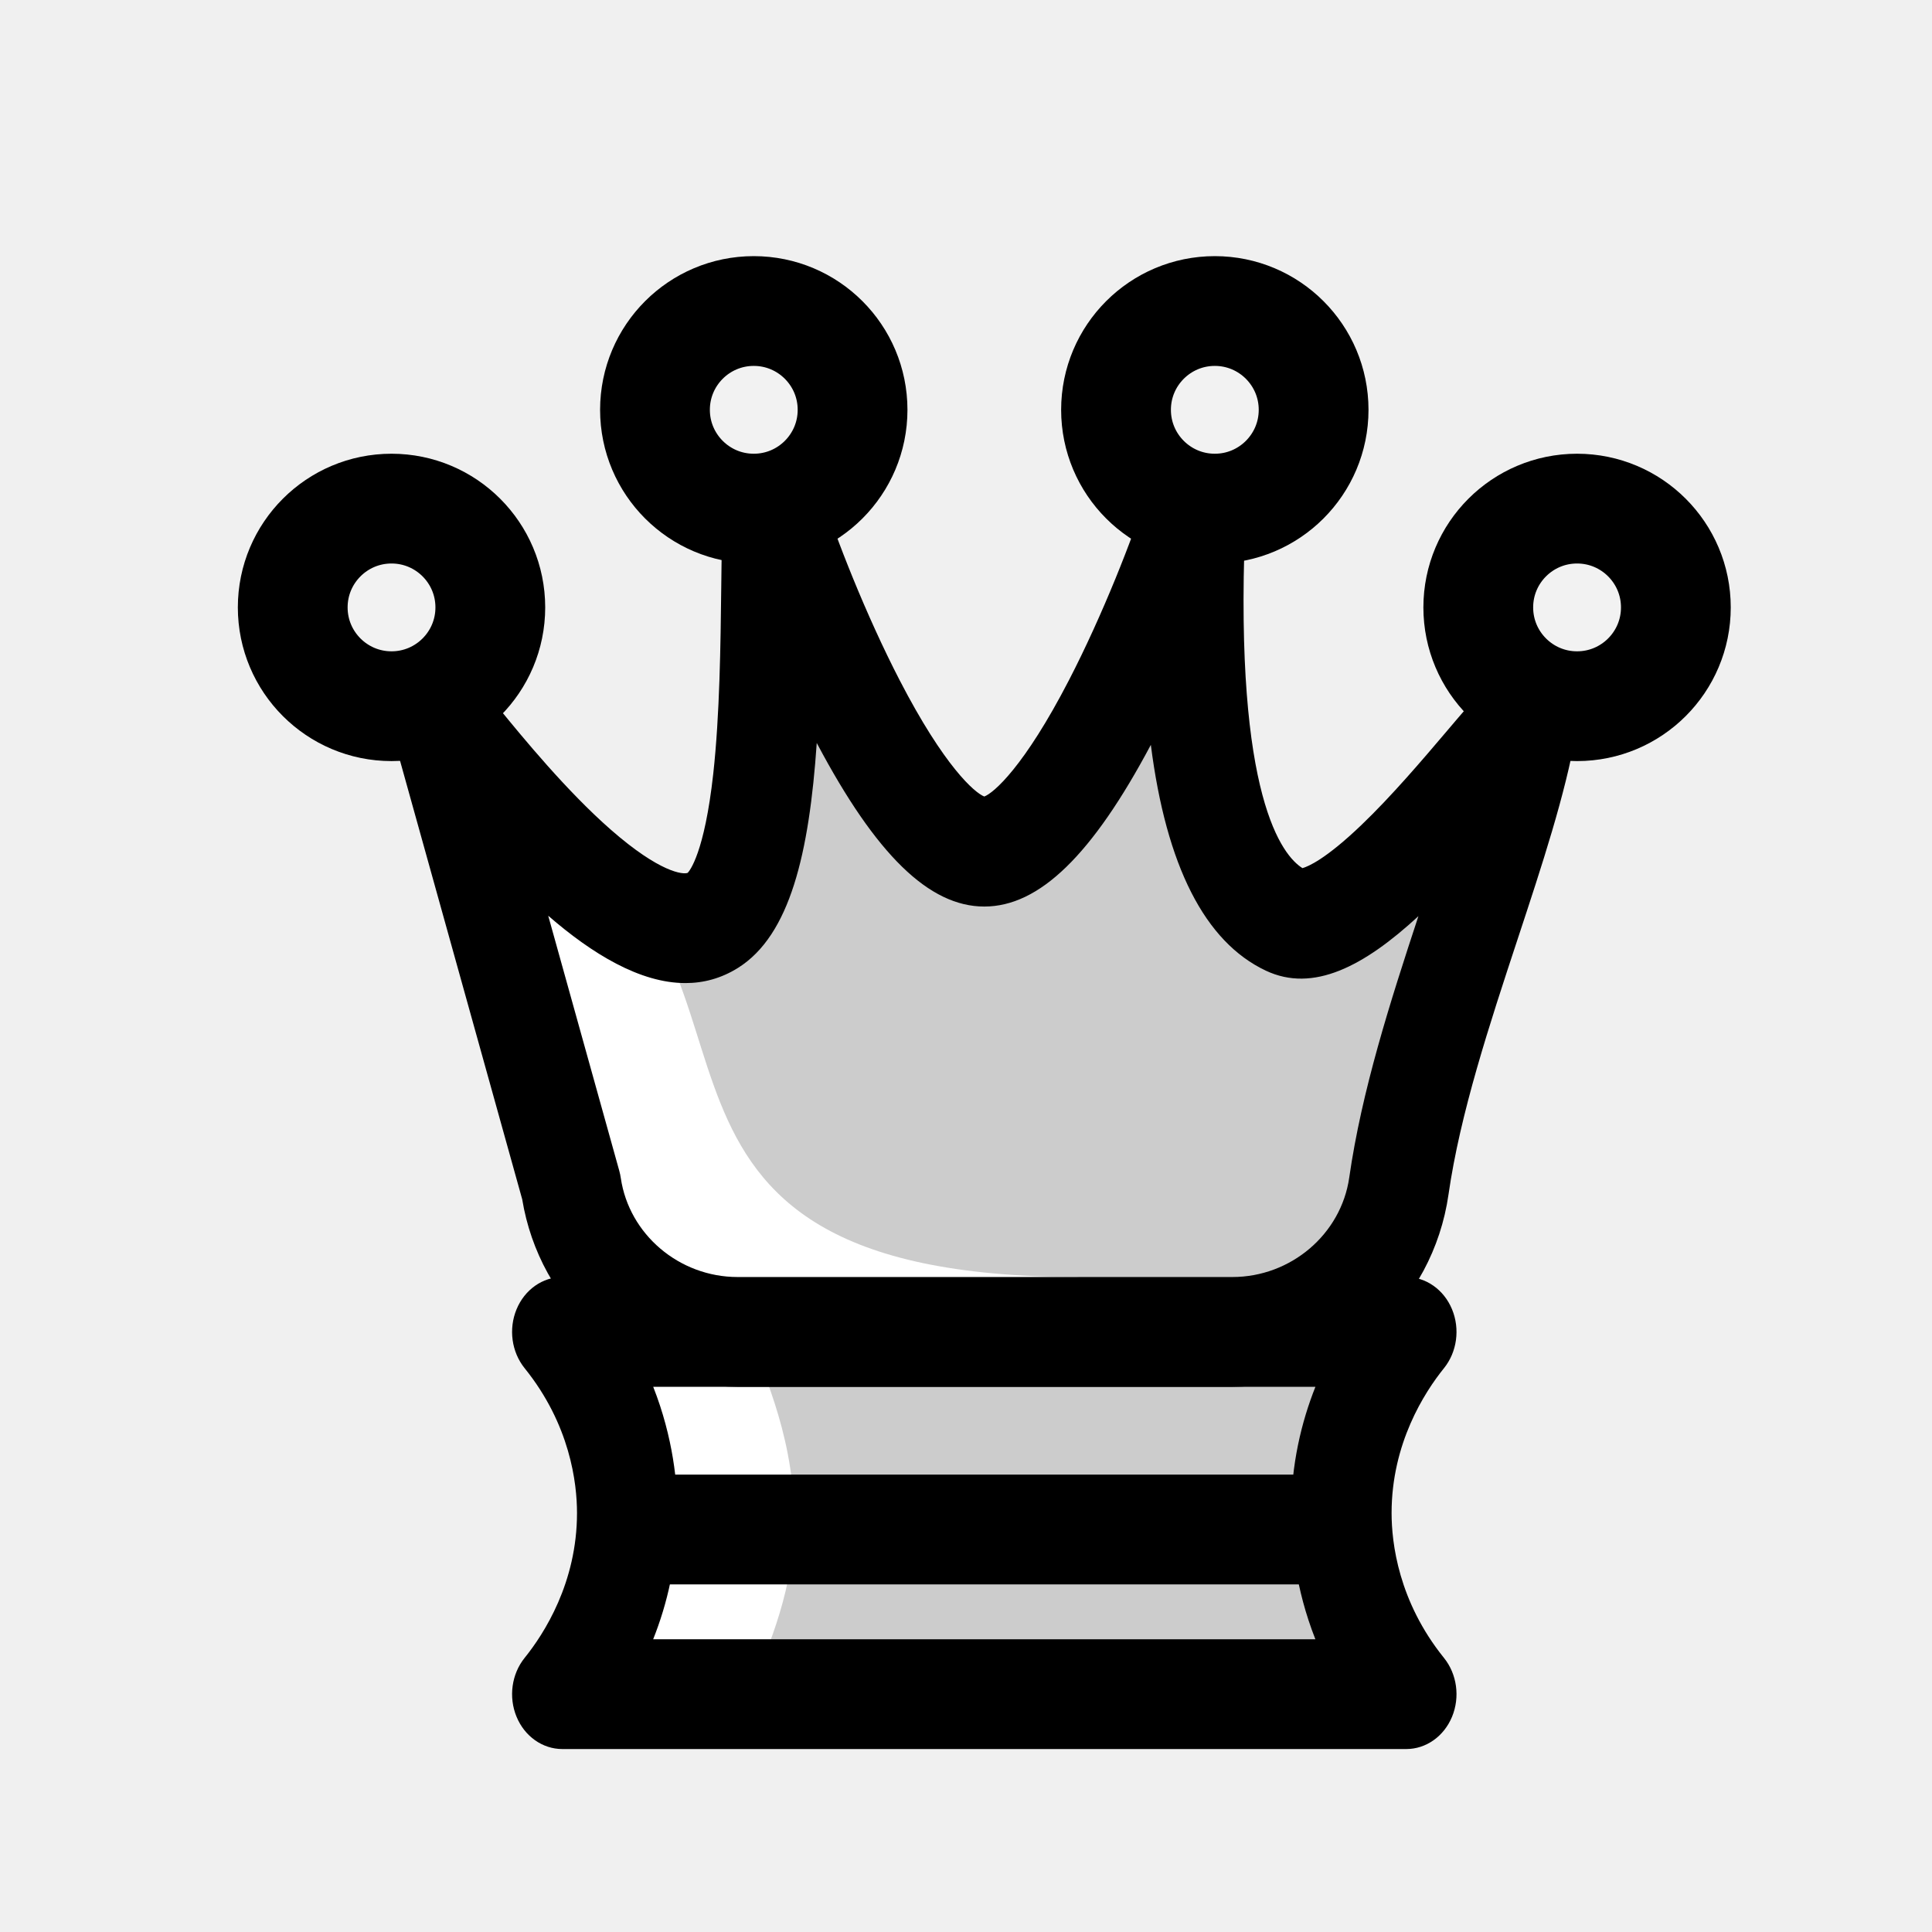
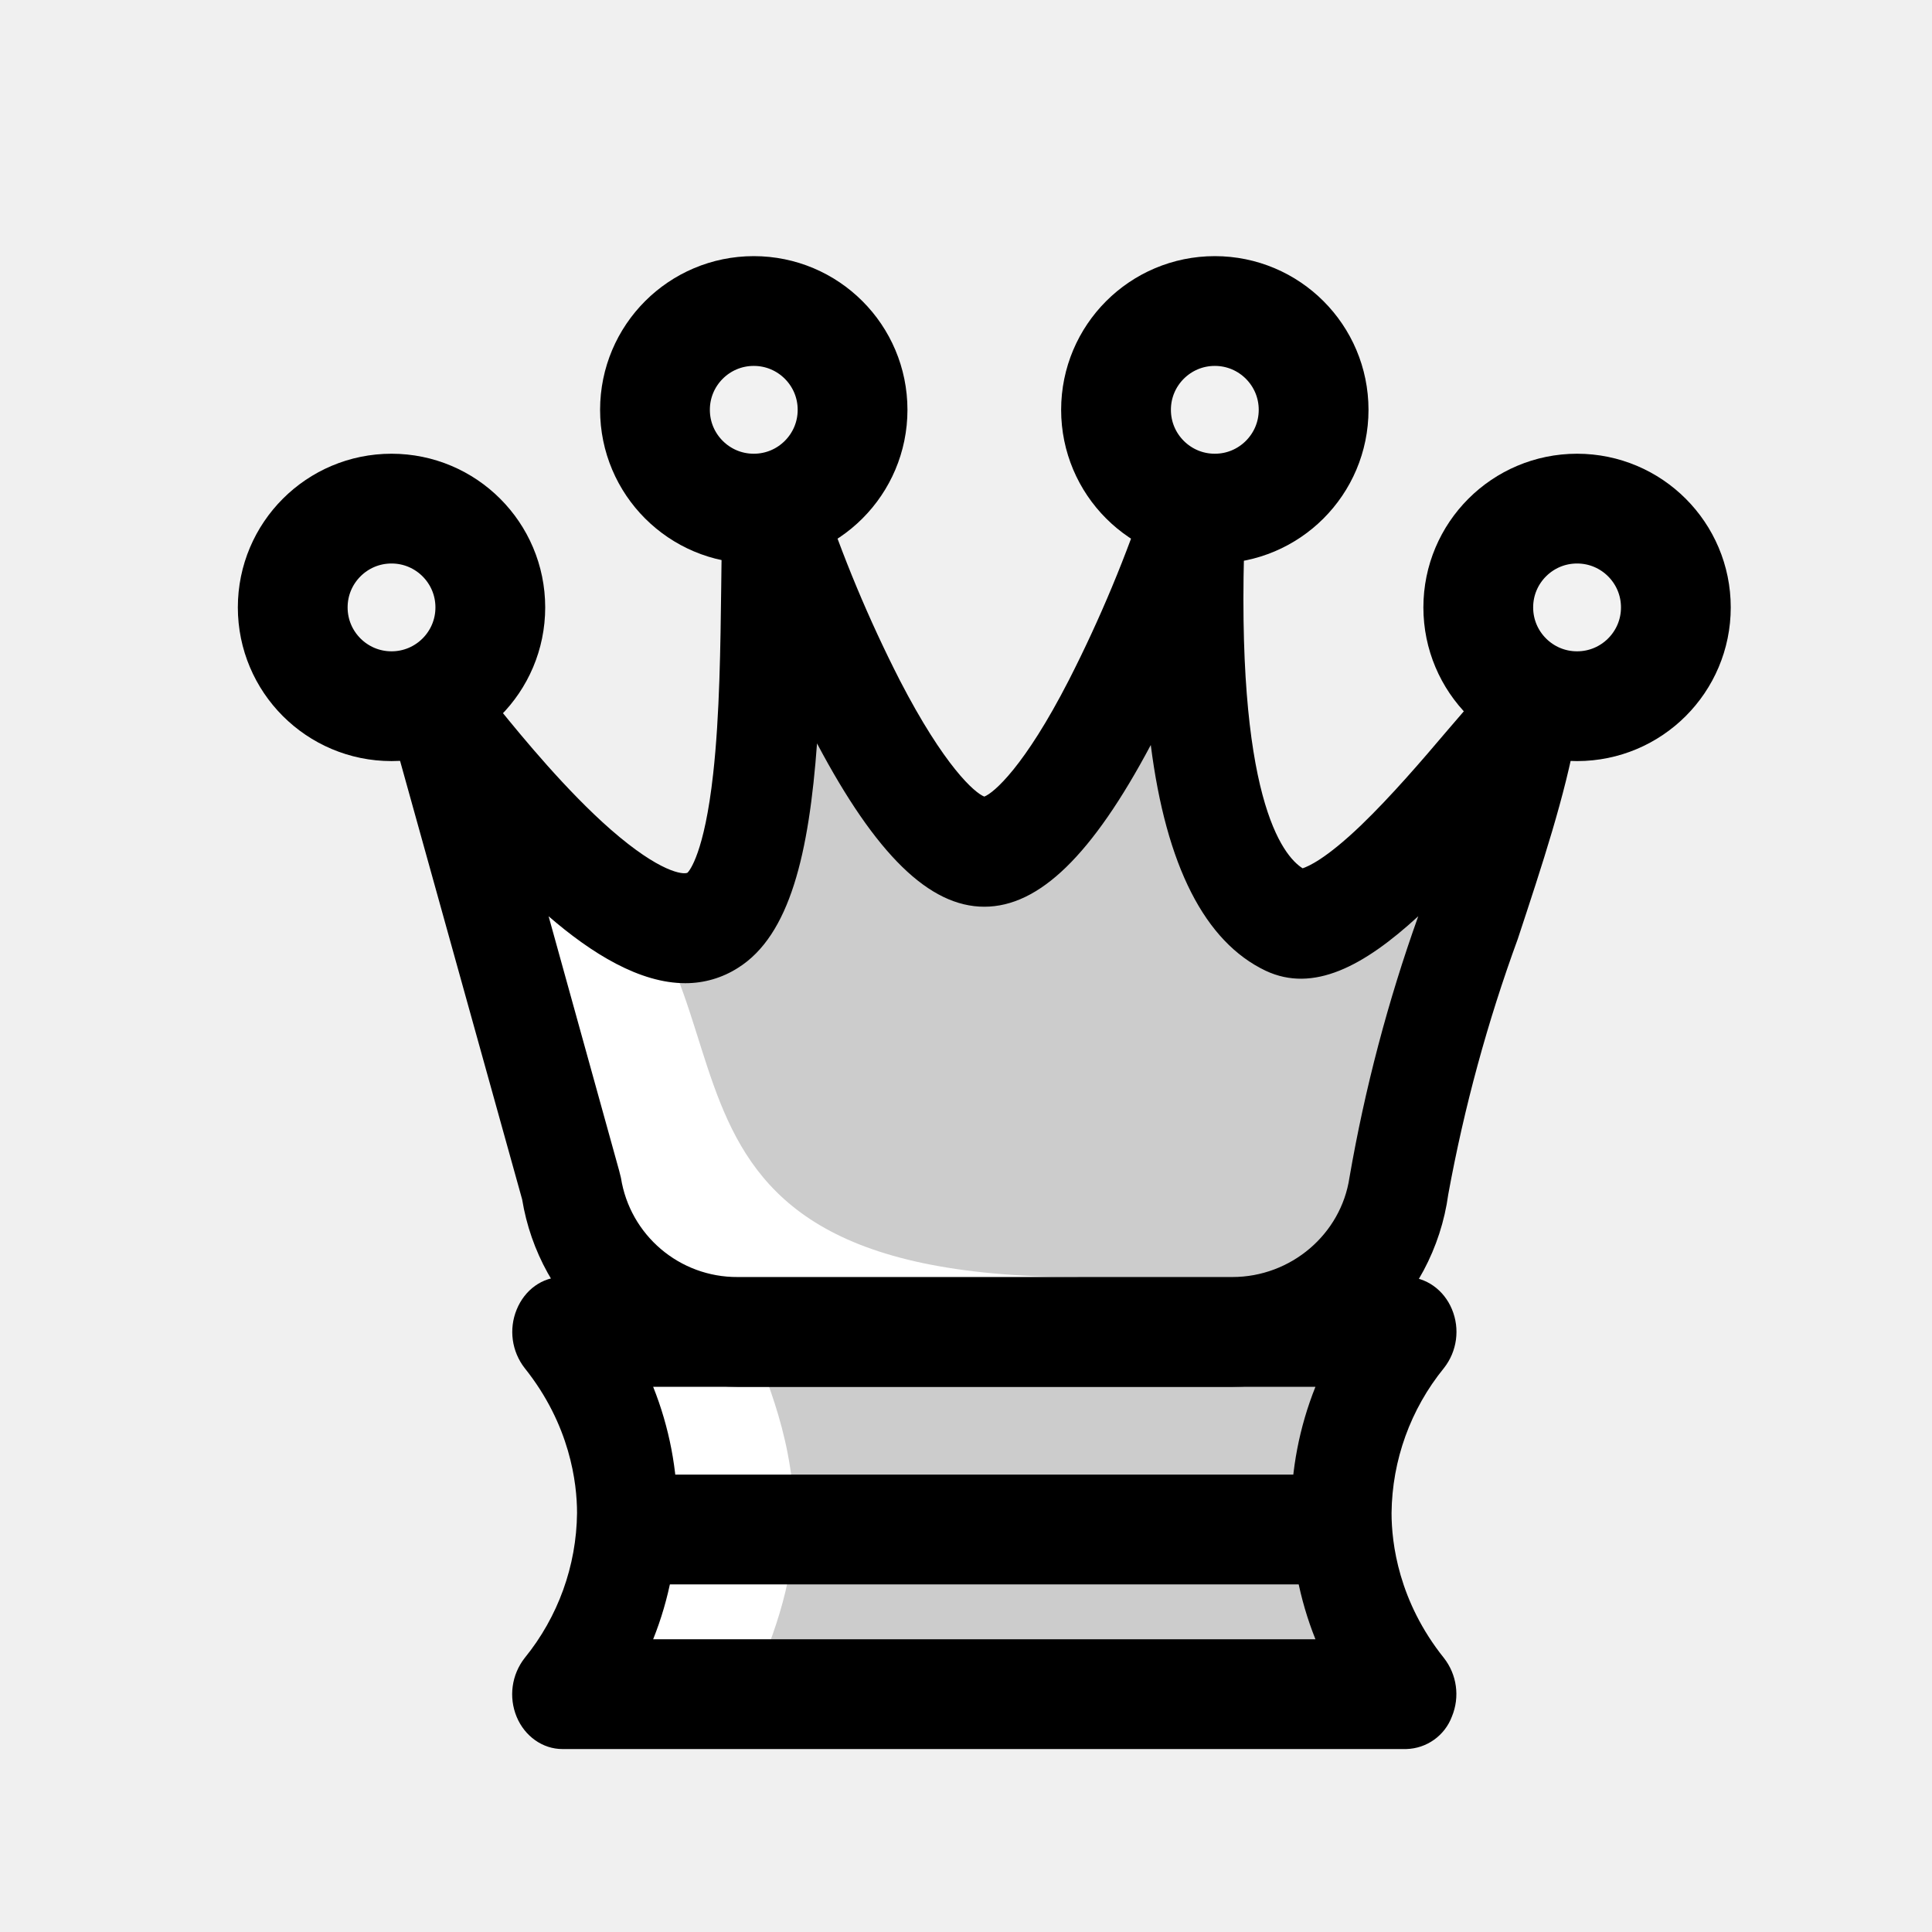
- <svg xmlns="http://www.w3.org/2000/svg" width="544" height="544" viewBox="-50 -90 498 528">
-   <path d="M319.324 393H88.676c4.5-5.578 17.746-23.473 17.746-49.5 0-6.973-.953-28.68-17.746-49.5h230.648c-4.5 5.578-17.742 23.473-17.742 49.5 0 6.973.95 28.68 17.742 49.5" style="stroke:none;fill-rule:nonzero;fill:#ccc;fill-opacity:1" transform="translate(0 -20)" />
-   <path d="M140 393c3.563-10.281 11.434-25.773 12-45 .7-23.797-8.102-41.723-12-53-10.68 0-27.254-1-37.934-1l15.563 54-24.715 45Zm0 0" style="stroke:none;fill-rule:nonzero;fill:#fff;fill-opacity:1" transform="translate(0 -20)" />
-   <path d="M113.504 378h180.98c-5.523-14.016-6.632-26.637-6.632-34.5 0-13.32 2.828-24.914 6.644-34.5h-180.98c5.523 14.016 6.632 26.637 6.632 34.5 0 13.32-2.828 24.914-6.644 34.5m205.816 30H88.68c-5.399 0-10.293-3.453-12.512-8.824-2.223-5.375-1.356-11.668 2.21-16.094 5.345-6.629 14.313-20.586 14.313-39.582 0-8.152-1.859-24.14-14.316-39.586-3.563-4.422-4.43-10.719-2.207-16.09 2.219-5.37 7.113-8.824 12.512-8.824h230.64c5.399 0 10.293 3.453 12.512 8.824 2.223 5.375 1.36 11.668-2.21 16.094-5.345 6.629-14.313 20.586-14.313 39.582 0 8.152 1.859 24.14 14.312 39.586 3.57 4.422 4.434 10.719 2.211 16.09-2.219 5.37-7.113 8.824-12.512 8.824" style="stroke:none;fill-rule:nonzero;fill:#000;fill-opacity:1" transform="translate(0 -20)" />
-   <path d="M91.102 254.3 55.73 127.333c3.239 1.95 50.434 69.043 74.133 54.168 18.852-11.832 14.93-84.18 16.477-112.5 8.297 26.242 36.086 93.75 57.66 93.75 21.574 0 49.363-67.508 57.66-93.75.524 3.23-7.828 97.156 24.711 112.5 18.586 8.766 59.883-51.512 65.902-54.168-6.168 35.207-28.808 83.805-34.972 126.797C314.02 277.012 294.652 294 271.793 294H136.582c-22.789 0-42.14-16.89-45.48-39.7" style="stroke:none;fill-rule:nonzero;fill:#ccc;fill-opacity:1" transform="translate(0 -20)" />
-   <path d="M86.828 159C153 192 93 279 230 279l-100.027 15c-11.192-10.469-34.067-34.773-43.145-72-6.59-27.016-3.2-49.723 0-63" style="stroke:none;fill-rule:nonzero;fill:#fff;fill-opacity:1" transform="translate(0 -20)" />
-   <path d="M203.703 147.773Zm.594 0Zm-81.395 20.809Zm-38.078 11.68 19.41 69.672c.184.656.325 1.324.422 2 2.262 15.43 15.989 27.066 31.926 27.066h135.215c15.984 0 29.719-11.691 31.941-27.191 3.395-23.657 11.149-47.887 18.903-71.43-14.899 13.738-28.77 20.996-41.707 14.89-16.641-7.843-27.207-28.601-31.418-61.707C233.488 163.708 219.02 177.75 204 177.75c-15.078 0-29.594-14.148-45.691-44.52l-.098-.19c-2.066 30.175-7.305 52.554-21.508 61.468-4.605 2.887-9.437 4.16-14.383 4.16-12.39 0-25.488-7.984-37.496-18.406M271.797 309H136.582c-14.125 0-27.832-5.176-38.602-14.578-10.75-9.379-17.918-22.363-20.265-36.66L42.598 131.703c-1.63-5.84.144-12.172 4.484-16.02 4.336-3.847 10.375-4.433 15.266-1.492 2.629 1.579 4.12 3.407 9.07 9.457 6.426 7.856 18.39 22.48 30.516 33.102 13.468 11.797 19.843 12.313 21.015 11.785.489-.508 4.574-5.36 6.977-27.066 1.777-16.094 2.004-35.356 2.183-50.836.106-8.813.192-16.426.528-22.528.386-7.144 5.343-12.992 11.836-13.964 6.484-.973 12.703 3.195 14.843 9.96 4.094 12.954 12.352 34.004 21.567 51.825 12.207 23.61 20.52 30.758 23.117 31.754 2.598-.996 10.91-8.145 23.117-31.754 9.215-17.82 17.473-38.871 21.567-51.824 2.043-6.461 7.828-10.586 14.062-10.055 6.234.539 11.352 5.621 12.438 12.351.324 2.008.265 3.45.078 8.223-2.903 73.414 10.297 89.258 15.691 92.633 1.535-.43 6.344-2.438 16.086-11.766 8.309-7.953 16.664-17.789 23.379-25.695 8.89-10.469 12.215-14.383 16.71-16.367 4.661-2.059 9.977-1.168 13.86 2.32 3.883 3.484 5.711 9.012 4.766 14.406-2.988 17.067-9.297 36.192-15.977 56.442-7.734 23.453-15.734 47.707-18.914 69.855-2.117 14.774-9.355 28.23-20.383 37.899C299.695 303.797 285.96 309 271.797 309" style="stroke:none;fill-rule:nonzero;fill:#000;fill-opacity:1" transform="translate(0 -20)" />
-   <path d="M168 42c0 14.91-12.09 27-27 27s-27-12.09-27-27 12.09-27 27-27 27 12.09 27 27" style="stroke:none;fill-rule:nonzero;fill:#f2f2f2;fill-opacity:1" transform="translate(0 -20)" />
-   <path d="M0 0c0-14.91-12.09-27-27-27S-54-14.91-54 0s12.09 27 27 27S0 14.91 0 0Zm0 0" style="fill:none;stroke-width:30;stroke-linecap:butt;stroke-linejoin:round;stroke:#000;stroke-opacity:1;stroke-miterlimit:10" transform="matrix(1 0 0 -1 168 22)" />
-   <path d="M294 42c0 14.91-12.09 27-27 27s-27-12.09-27-27 12.09-27 27-27 27 12.09 27 27" style="stroke:none;fill-rule:nonzero;fill:#f2f2f2;fill-opacity:1" transform="translate(0 -20)" />
-   <path d="M0 0c0-14.91-12.09-27-27-27S-54-14.91-54 0s12.09 27 27 27S0 14.91 0 0Zm0 0" style="fill:none;stroke-width:30;stroke-linecap:butt;stroke-linejoin:round;stroke:#000;stroke-opacity:1;stroke-miterlimit:10" transform="matrix(1 0 0 -1 294 22)" />
-   <path d="M393 96c0 14.91-12.09 27-27 27s-27-12.09-27-27 12.09-27 27-27 27 12.09 27 27" style="stroke:none;fill-rule:nonzero;fill:#f2f2f2;fill-opacity:1" transform="translate(0 -20)" />
-   <path d="M0 0c0-14.91-12.09-27-27-27S-54-14.91-54 0s12.09 27 27 27S0 14.91 0 0Zm0 0" style="fill:none;stroke-width:30;stroke-linecap:butt;stroke-linejoin:round;stroke:#000;stroke-opacity:1;stroke-miterlimit:10" transform="matrix(1 0 0 -1 393 76)" />
-   <path d="M69 96c0 14.91-12.09 27-27 27s-27-12.09-27-27 12.09-27 27-27 27 12.09 27 27" style="stroke:none;fill-rule:nonzero;fill:#f2f2f2;fill-opacity:1" transform="translate(0 -20)" />
-   <path d="M0 0c0-14.91-12.09-27-27-27S-54-14.91-54 0s12.09 27 27 27S0 14.91 0 0Zm0 0" style="fill:none;stroke-width:30;stroke-linecap:butt;stroke-linejoin:round;stroke:#000;stroke-opacity:1;stroke-miterlimit:10" transform="matrix(1 0 0 -1 69 76)" />
-   <path d="M0 0h197.695" style="fill:none;stroke-width:30;stroke-linecap:butt;stroke-linejoin:round;stroke:#000;stroke-opacity:1;stroke-miterlimit:10" transform="matrix(1 0 0 -1 105.152 328)" />
+ <svg xmlns="http://www.w3.org/2000/svg" width="100" height="100" viewBox="-50 -90 498 528">
+   <path fill="#ccc" d="M319.3 373H88.7a79.8 79.8 0 0 0 17.7-49.5c0-7-1-28.7-17.7-49.5h230.6a79.8 79.8 0 0 0-17.7 49.5c0 7 1 28.7 17.7 49.5" />
+   <path fill="#fff" d="M140 373c3.6-10.3 11.4-25.8 12-45 .7-23.8-8.1-41.7-12-53-10.7 0-27.3-1-38-1l15.6 54L93 373Zm0 0" />
+   <path d="M113.5 358h181a92.9 92.9 0 0 1 0-69h-181a92.9 92.9 0 0 1 0 69m205.8 30H88.7c-5.4 0-10.3-3.5-12.5-8.8a16.1 16.1 0 0 1 2.2-16.1 63.8 63.8 0 0 0 14.3-39.6c0-8.2-1.9-24.1-14.3-39.6a16.1 16.1 0 0 1-2.2-16c2.2-5.4 7-8.9 12.5-8.9h230.6c5.4 0 10.3 3.5 12.5 8.8a16 16 0 0 1-2.2 16.1 63.8 63.8 0 0 0-14.3 39.6c0 8.2 1.9 24.1 14.3 39.6a16 16 0 0 1 2.2 16 13.7 13.7 0 0 1-12.5 8.9" />
+   <path fill="#ccc" d="m91.1 234.3-35.4-127c3.3 2 50.5 69 74.2 54.2 18.8-11.8 14.9-84.2 16.4-112.5 8.3 26.2 36.1 93.8 57.7 93.8s49.4-67.6 57.7-93.8c.5 3.2-7.9 97.2 24.7 112.5 18.6 8.8 59.9-51.5 65.9-54.2-6.2 35.2-28.8 83.8-35 126.8a46.2 46.2 0 0 1-45.5 39.9H136.6A46.1 46.1 0 0 1 91 234.3" />
+   <path fill="#fff" d="M86.8 139C153 172 93 259 230 259l-100 15a148.2 148.2 0 0 1-43.2-72c-6.6-27-3.2-49.7 0-63" />
+   <path d="M203.7 127.8Zm.6 0Zm-81.4 20.8Zm-38 11.7 19.3 69.6.5 2a32.1 32.1 0 0 0 31.9 27.1h135.2c16 0 29.7-11.7 32-27.2a429.6 429.6 0 0 1 18.8-71.4c-14.9 13.7-28.7 21-41.7 14.9-16.6-7.9-27.2-28.6-31.4-61.7-16 30.1-30.5 44.2-45.5 44.2s-29.6-14.2-45.7-44.6v-.2c-2.2 30.2-7.4 52.6-21.6 61.5a26.6 26.6 0 0 1-14.4 4.2c-12.4 0-25.5-8-37.5-18.4m187 128.7H136.6A58.7 58.7 0 0 1 98 274.4a62 62 0 0 1-20.3-36.6L42.6 111.7c-1.6-5.8.1-12.2 4.5-16a12.8 12.8 0 0 1 15.2-1.5 36 36 0 0 1 9.1 9.4c6.4 7.9 18.4 22.5 30.5 33.1 13.5 11.8 19.9 12.4 21 11.8.5-.5 4.6-5.3 7-27 1.8-16.1 2-35.4 2.2-50.9.1-8.8.2-16.4.5-22.5.4-7.1 5.4-13 11.9-14s12.7 3.2 14.8 10a365 365 0 0 0 21.6 51.8c12.2 23.6 20.5 30.8 23.1 31.8 2.6-1 11-8.2 23.1-31.8a365.3 365.3 0 0 0 21.6-51.8c2-6.5 7.8-10.6 14-10 6.3.5 11.4 5.6 12.5 12.3.3 2 .2 3.4 0 8.2-2.8 73.4 10.4 89.3 15.8 92.7 1.5-.5 6.3-2.5 16-11.8 8.3-8 16.7-17.8 23.4-25.7 9-10.5 12.2-14.4 16.7-16.4 4.7-2 10-1.1 13.9 2.3a16 16 0 0 1 4.8 14.5c-3 17-9.3 36.1-16 56.4a426.2 426.2 0 0 0-19 69.8 62 62 0 0 1-20.3 38 58.7 58.7 0 0 1-38.7 14.6" />
+   <path fill="#f2f2f2" d="M168 22a27 27 0 1 1-54 0 27 27 0 0 1 54 0" />
+   <path fill="none" stroke="#000" stroke-linejoin="round" stroke-miterlimit="10" stroke-width="30" d="M168 22a27 27 0 1 1-54 0 27 27 0 0 1 54 0Zm0 0" />
+   <path fill="#f2f2f2" d="M294 22a27 27 0 1 1-54 0 27 27 0 0 1 54 0" />
+   <path fill="none" stroke="#000" stroke-linejoin="round" stroke-miterlimit="10" stroke-width="30" d="M294 22a27 27 0 1 1-54 0 27 27 0 0 1 54 0Zm0 0" />
+   <path fill="#f2f2f2" d="M393 76a27 27 0 1 1-54 0 27 27 0 0 1 54 0" />
+   <path fill="none" stroke="#000" stroke-linejoin="round" stroke-miterlimit="10" stroke-width="30" d="M393 76a27 27 0 1 1-54 0 27 27 0 0 1 54 0Zm0 0" />
+   <path fill="#f2f2f2" d="M69 76a27 27 0 1 1-54 0 27 27 0 0 1 54 0" />
+   <path fill="none" stroke="#000" stroke-linejoin="round" stroke-miterlimit="10" stroke-width="30" d="M69 76a27 27 0 1 1-54 0 27 27 0 0 1 54 0Zm36.2 252h197.6" />
</svg>
